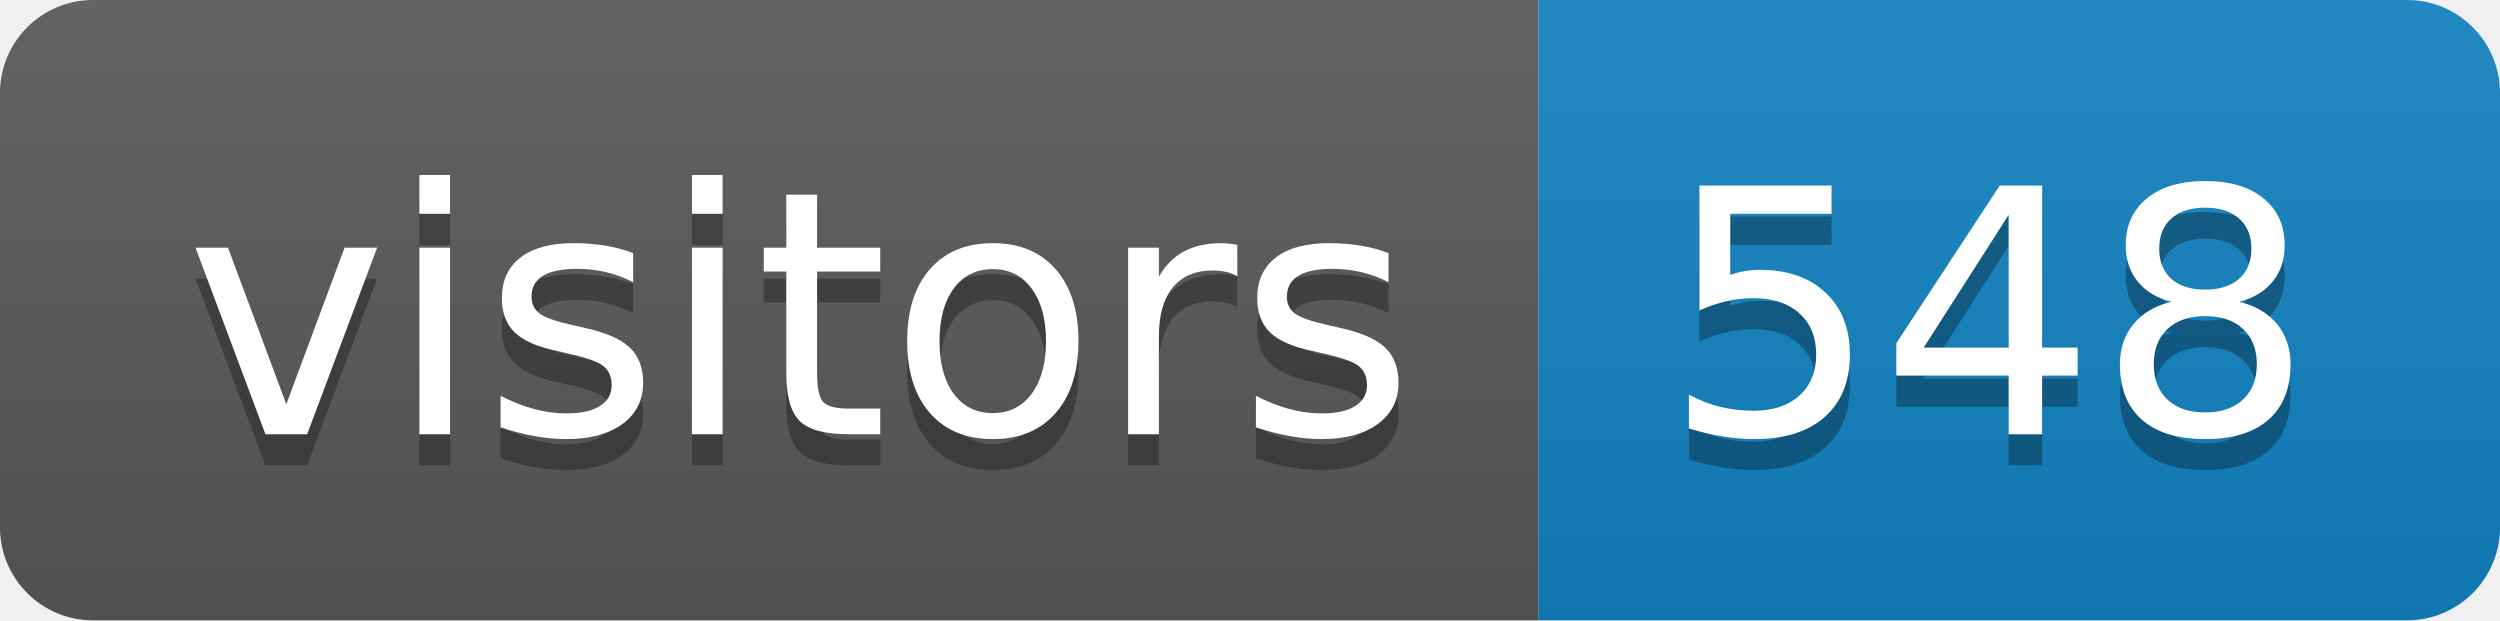
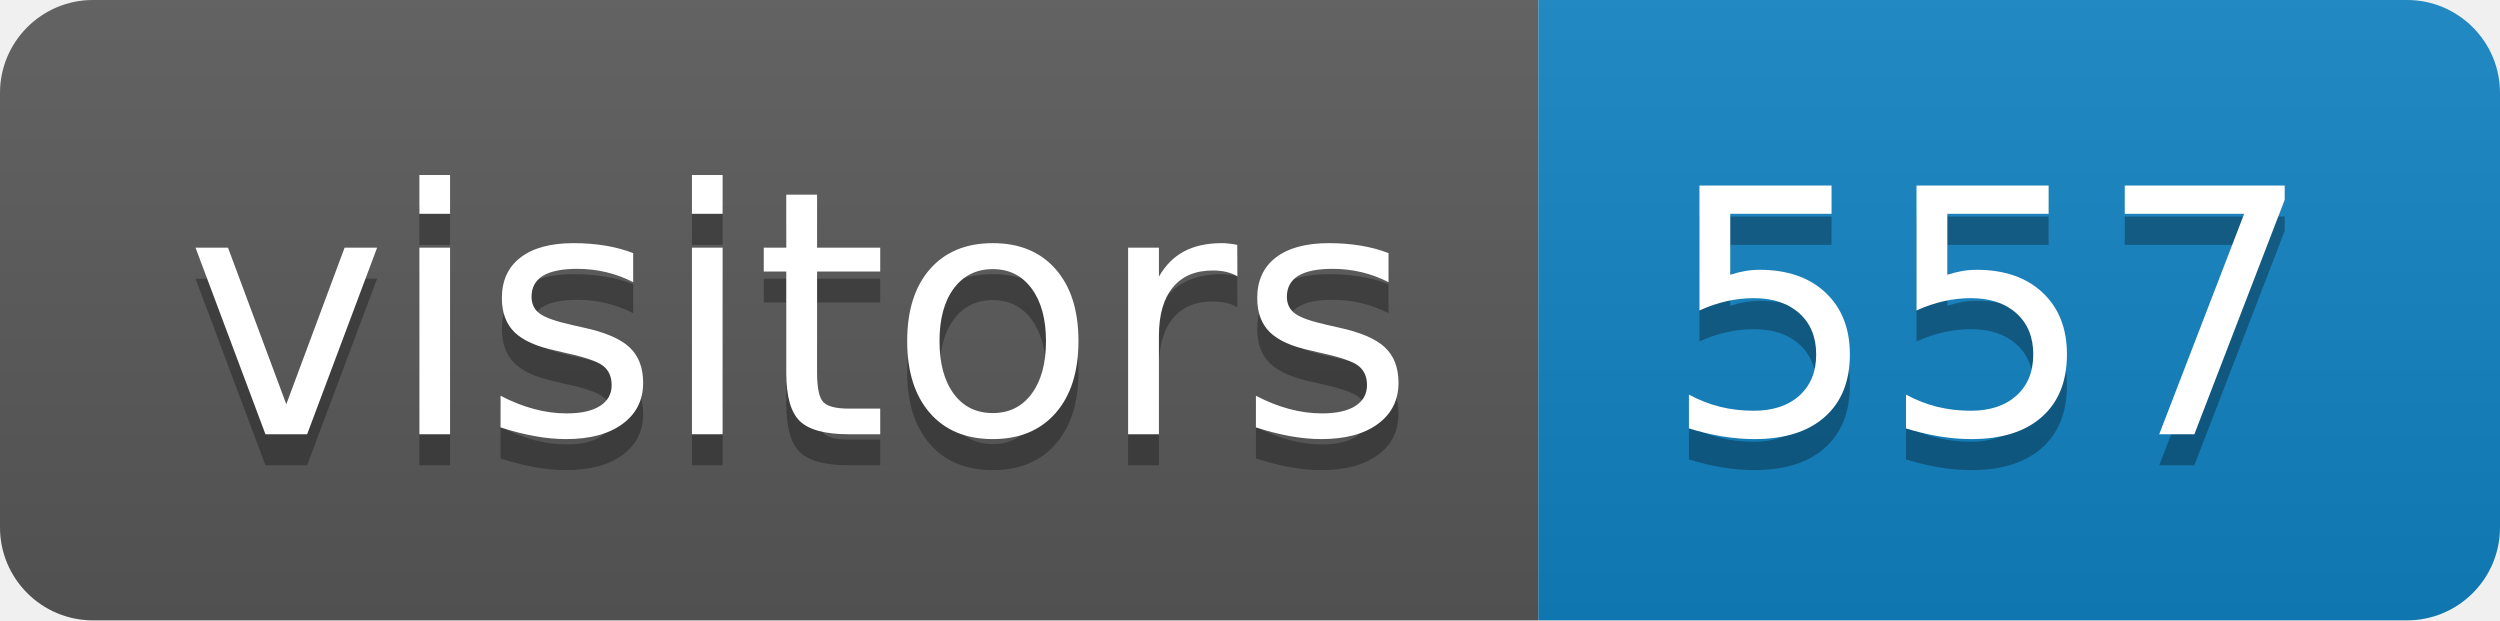
<svg xmlns="http://www.w3.org/2000/svg" height="20" width="80.6">
  <linearGradient id="smooth" x2="0" y2="100%">
    <stop offset="0" stop-color="#bbb" stop-opacity=".1" />
    <stop offset="1" stop-opacity=".1" />
  </linearGradient>
  <clipPath id="round">
    <rect fill="#fff" height="20" rx="3" width="80.6" />
  </clipPath>
  <g clip-path="url(#round)">
    <rect fill="#595959" height="20" width="49.6" />
    <rect fill="#1283c3" height="20" width="31.0" x="49.6" />
    <rect fill="url(#smooth)" height="20" width="80.6" />
  </g>
  <g fill="#fff" font-family="DejaVu Sans,Verdana,Geneva,sans-serif" font-size="110" text-anchor="middle">
    <text fill="#010101" fill-opacity=".3" lengthAdjust="spacing" textLength="396.0" transform="scale(0.1)" x="258.0" y="150">visitors</text>
    <text lengthAdjust="spacing" textLength="396.0" transform="scale(0.1)" x="258.0" y="140">visitors</text>
-     <text fill="#010101" fill-opacity=".3" lengthAdjust="spacing" textLength="210.0" transform="scale(0.1)" x="641.0" y="150">548</text>
-     <text lengthAdjust="spacing" textLength="210.0" transform="scale(0.1)" x="641.0" y="140">548</text>
+     <text fill="#010101" fill-opacity=".3" lengthAdjust="spacing" textLength="210.0" transform="scale(0.1)" x="641.0" y="150">557</text>
+     <text lengthAdjust="spacing" textLength="210.0" transform="scale(0.1)" x="641.0" y="140">557</text>
  </g>
</svg>
